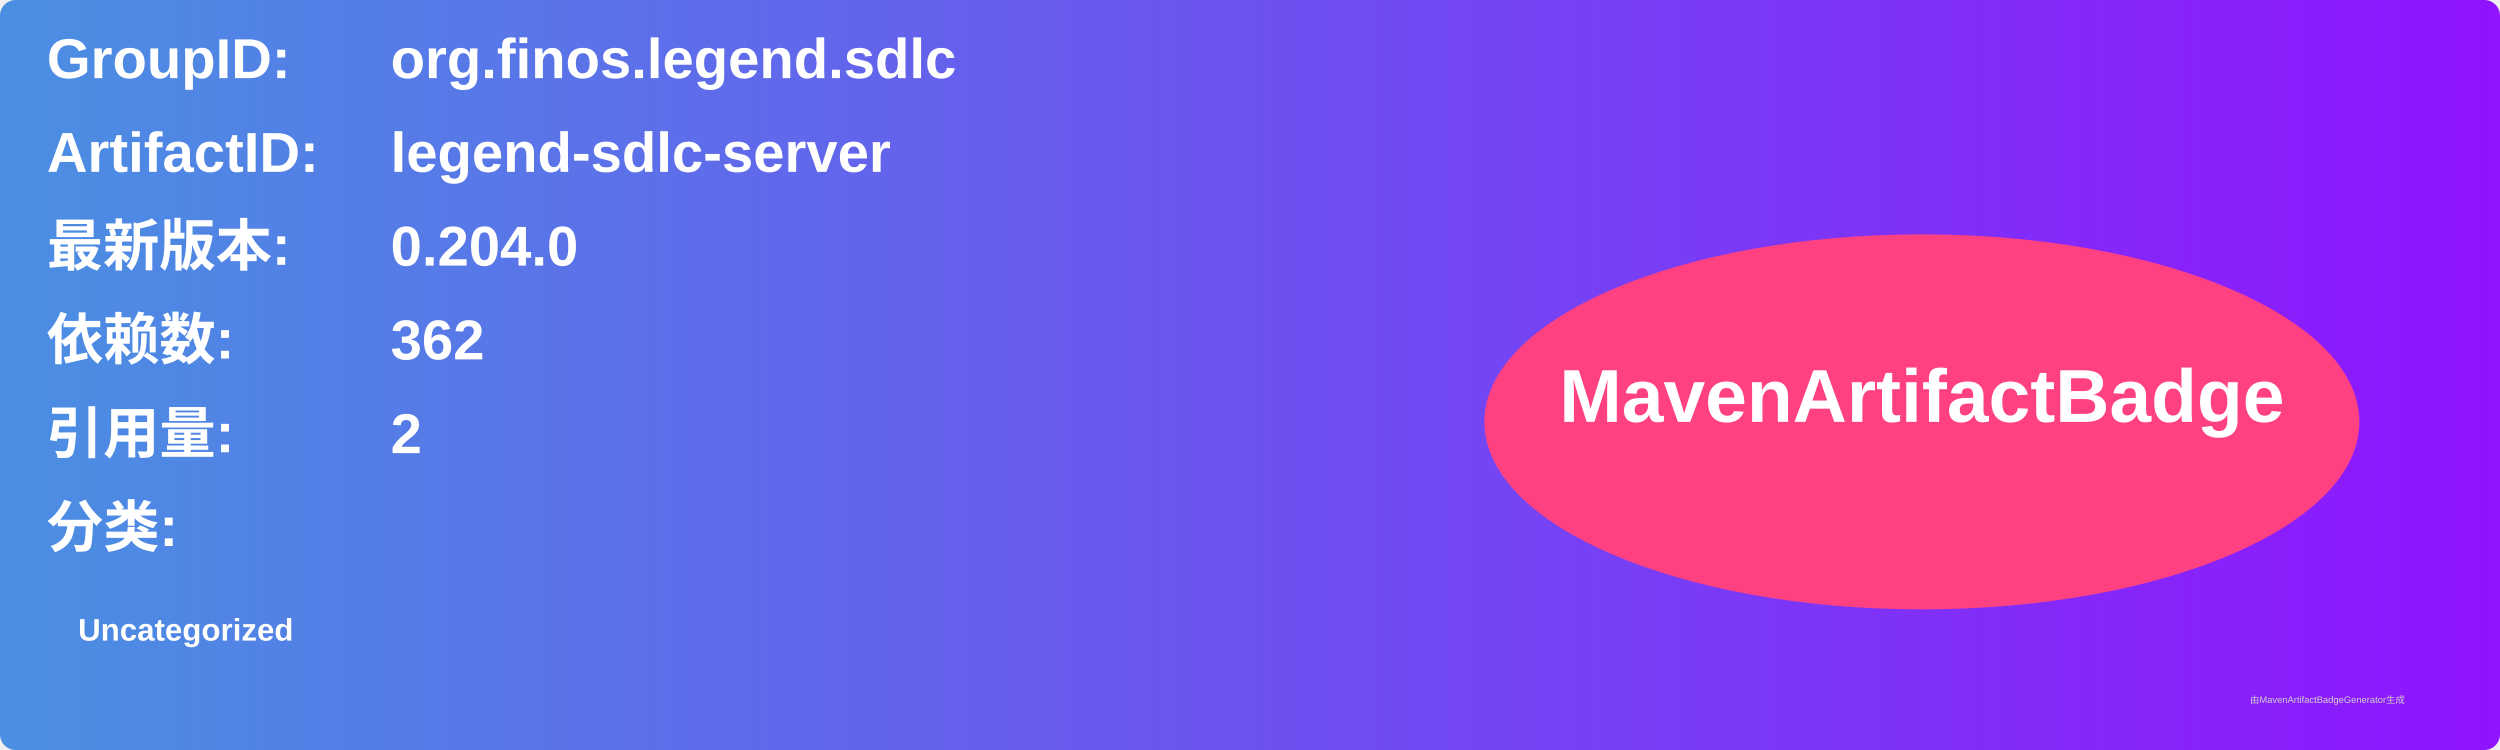
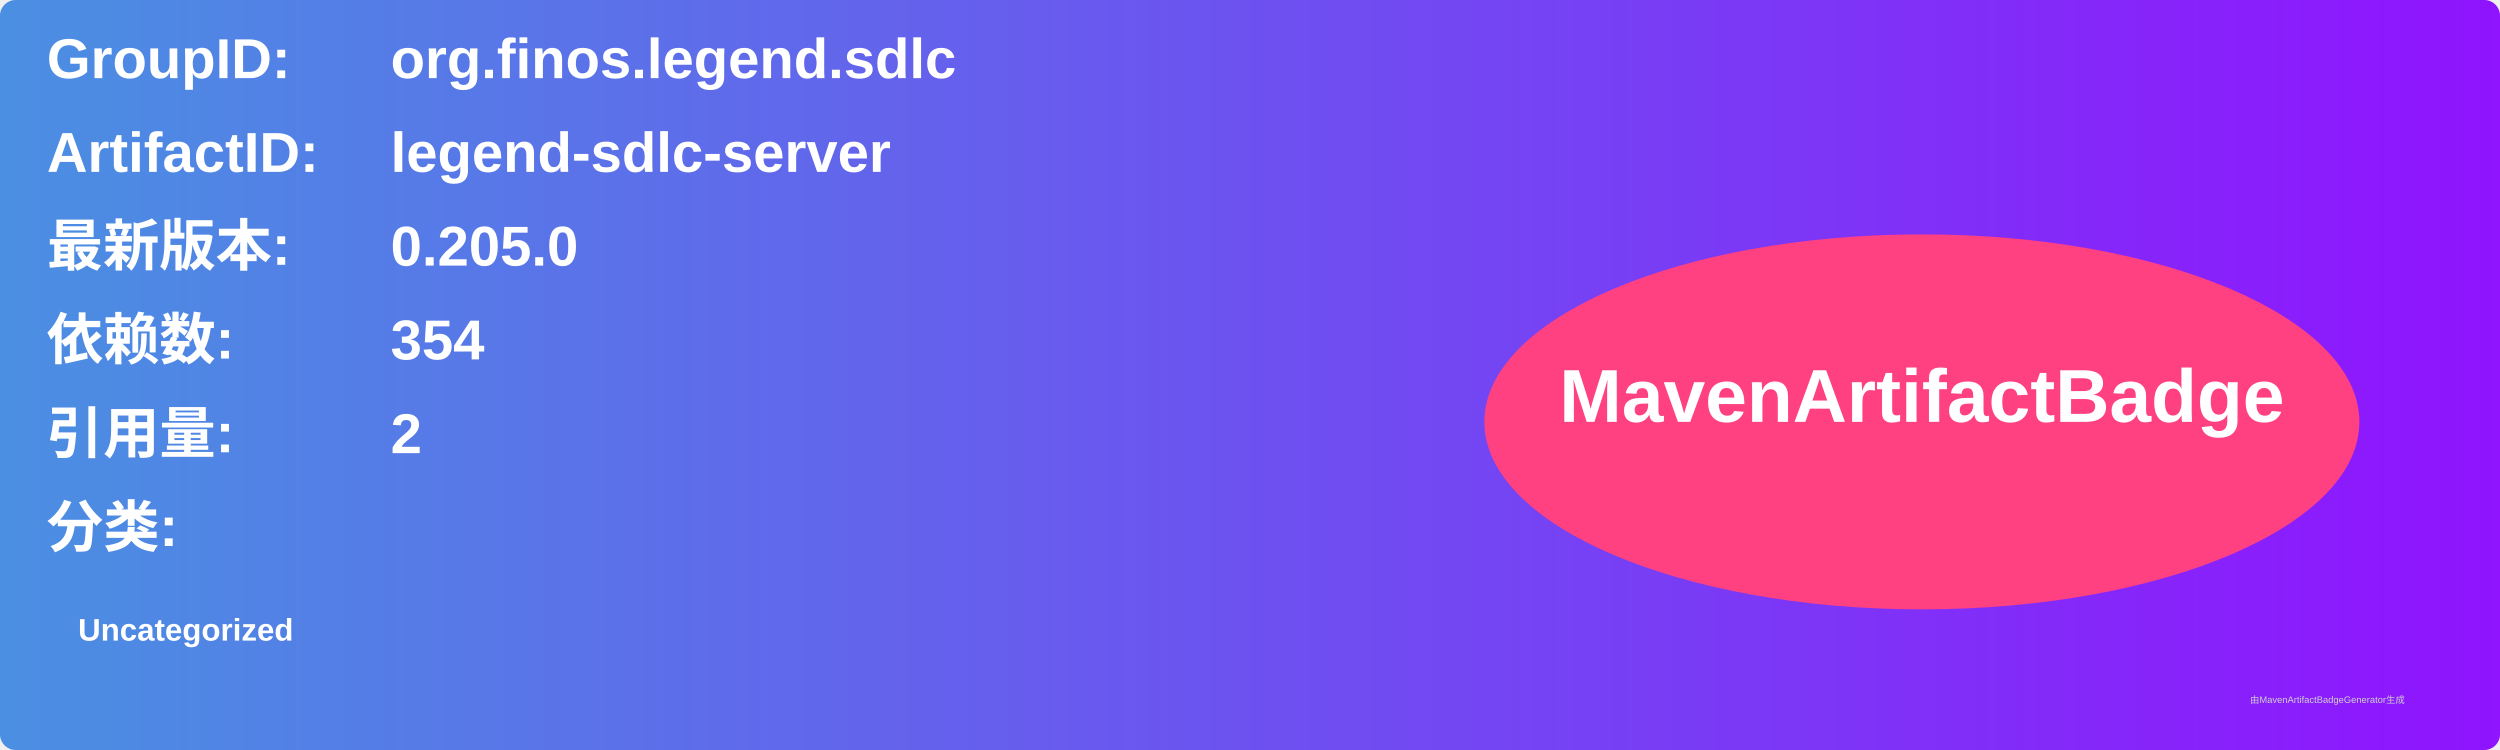
<svg xmlns="http://www.w3.org/2000/svg" width="800" height="240" viewBox="0 0 800 240">
  <linearGradient id="grad" x1="0%" y1="0%" x2="100%" y2="0%">
    <stop offset="0%" stop-color="#4a90e2" />
    <stop offset="100%" stop-color="#9013fe" />
  </linearGradient>
  <rect width="100%" height="100%" rx="5" ry="5" fill="url(#grad)" />
  <g transform="translate(15, 15)">
    <text x="0" y="10" font-family="Arial" font-size="18" fill="white" font-weight="bold" width="260">GroupID:</text>
    <text x="110" y="10" font-family="Arial" font-size="18" fill="white" font-weight="bold" width="460">org.finos.legend.sdlc</text>
    <text x="0" y="40" font-family="Arial" font-size="18" fill="white" font-weight="bold" width="260">ArtifactID:</text>
    <text x="110" y="40" font-family="Arial" font-size="18" fill="white" font-weight="bold" width="460">legend-sdlc-server</text>
    <text x="0" y="70" font-family="Arial" font-size="18" fill="white" font-weight="bold">最新版本:</text>
    <text x="110" y="70" font-family="Arial" font-size="18" fill="white" font-weight="bold">
-       <tspan font-weight="bold">0.204.0</tspan>
+       <tspan font-weight="bold">0.205.0</tspan>
    </text>
    <text x="0" y="100" font-family="Arial" font-size="18" fill="white" font-weight="bold">依赖数: </text>
    <text x="110" y="100" font-family="Arial" font-size="18" fill="white">
-       <tspan font-weight="bold">362</tspan>
+       <tspan font-weight="bold">354</tspan>
    </text>
    <text x="0" y="130" font-family="Arial" font-size="18" fill="white" font-weight="bold">引用量: </text>
    <text x="110" y="130" font-family="Arial" font-size="18" fill="white">
      <tspan font-weight="bold">2</tspan>
    </text>
    <text x="0" y="160" font-family="Arial" font-size="18" fill="white" font-weight="bold">分类:</text>
    <text x="10" y="190" font-family="Arial" font-size="10" fill="white">
      <tspan font-weight="bold">Uncategorized</tspan>
    </text>
    <ellipse cx="600" cy="120" rx="140" ry="60" fill="#ff4081" />
    <text x="600" y="120" text-anchor="middle" font-family="Arial" font-size="24" fill="white" font-weight="bold">MavenArtifactBadge</text>
  </g>
  <text x="720" y="225" font-family="Arial" font-size="3" fill="#d0d0d0">由MavenArtifactBadgeGenerator生成</text>
</svg>
